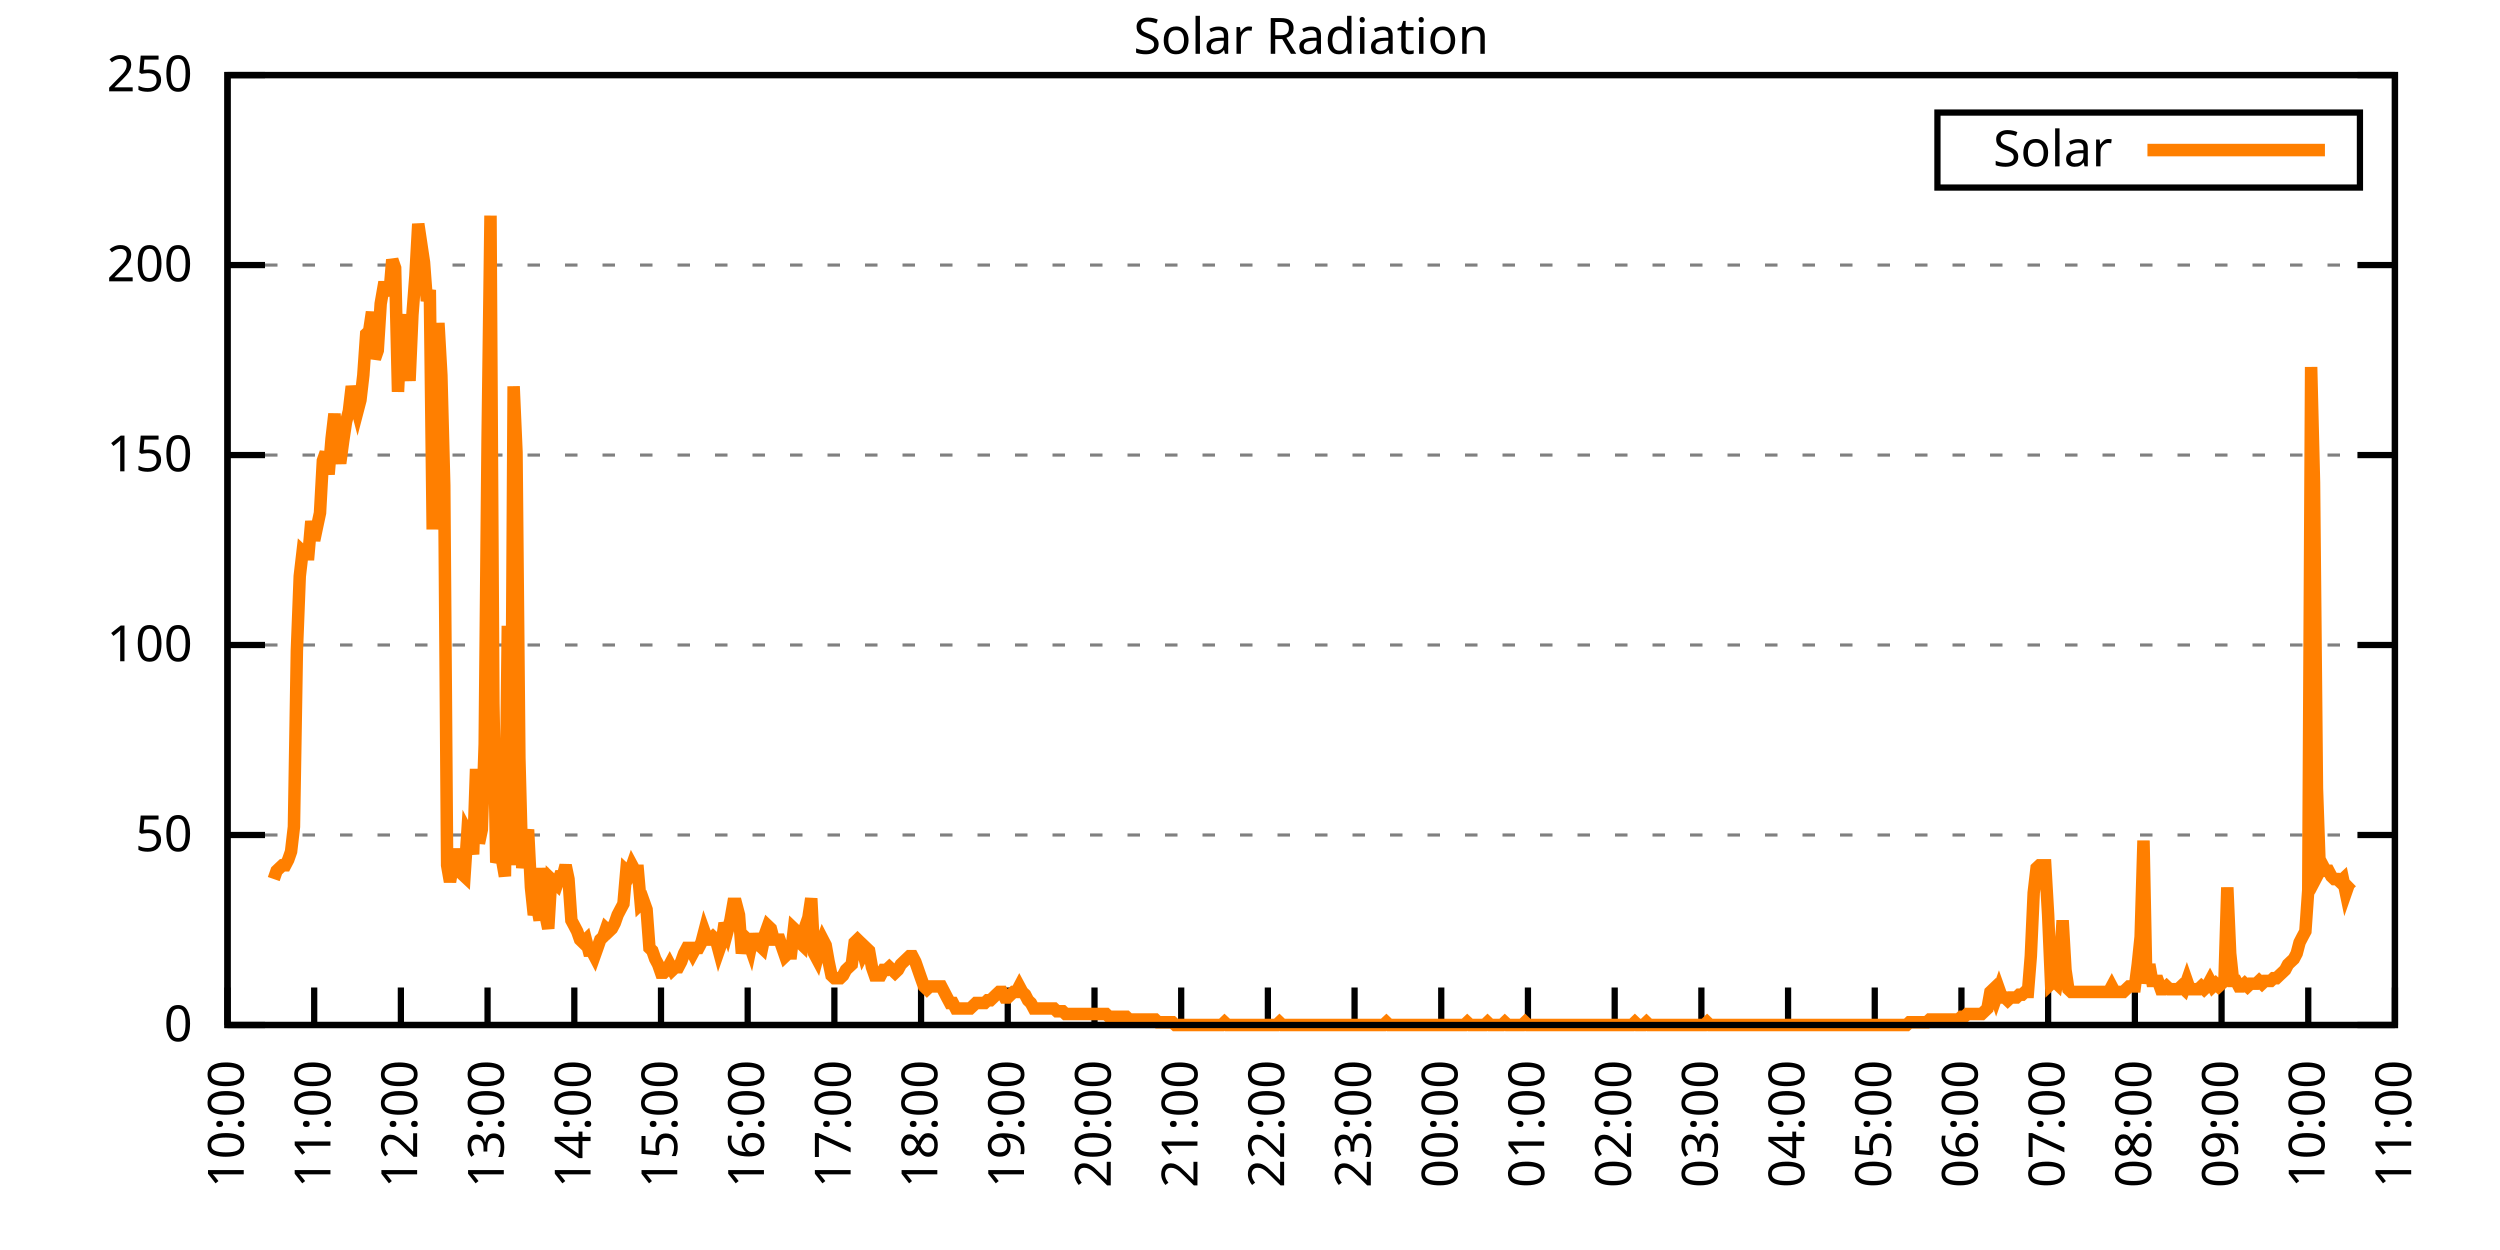
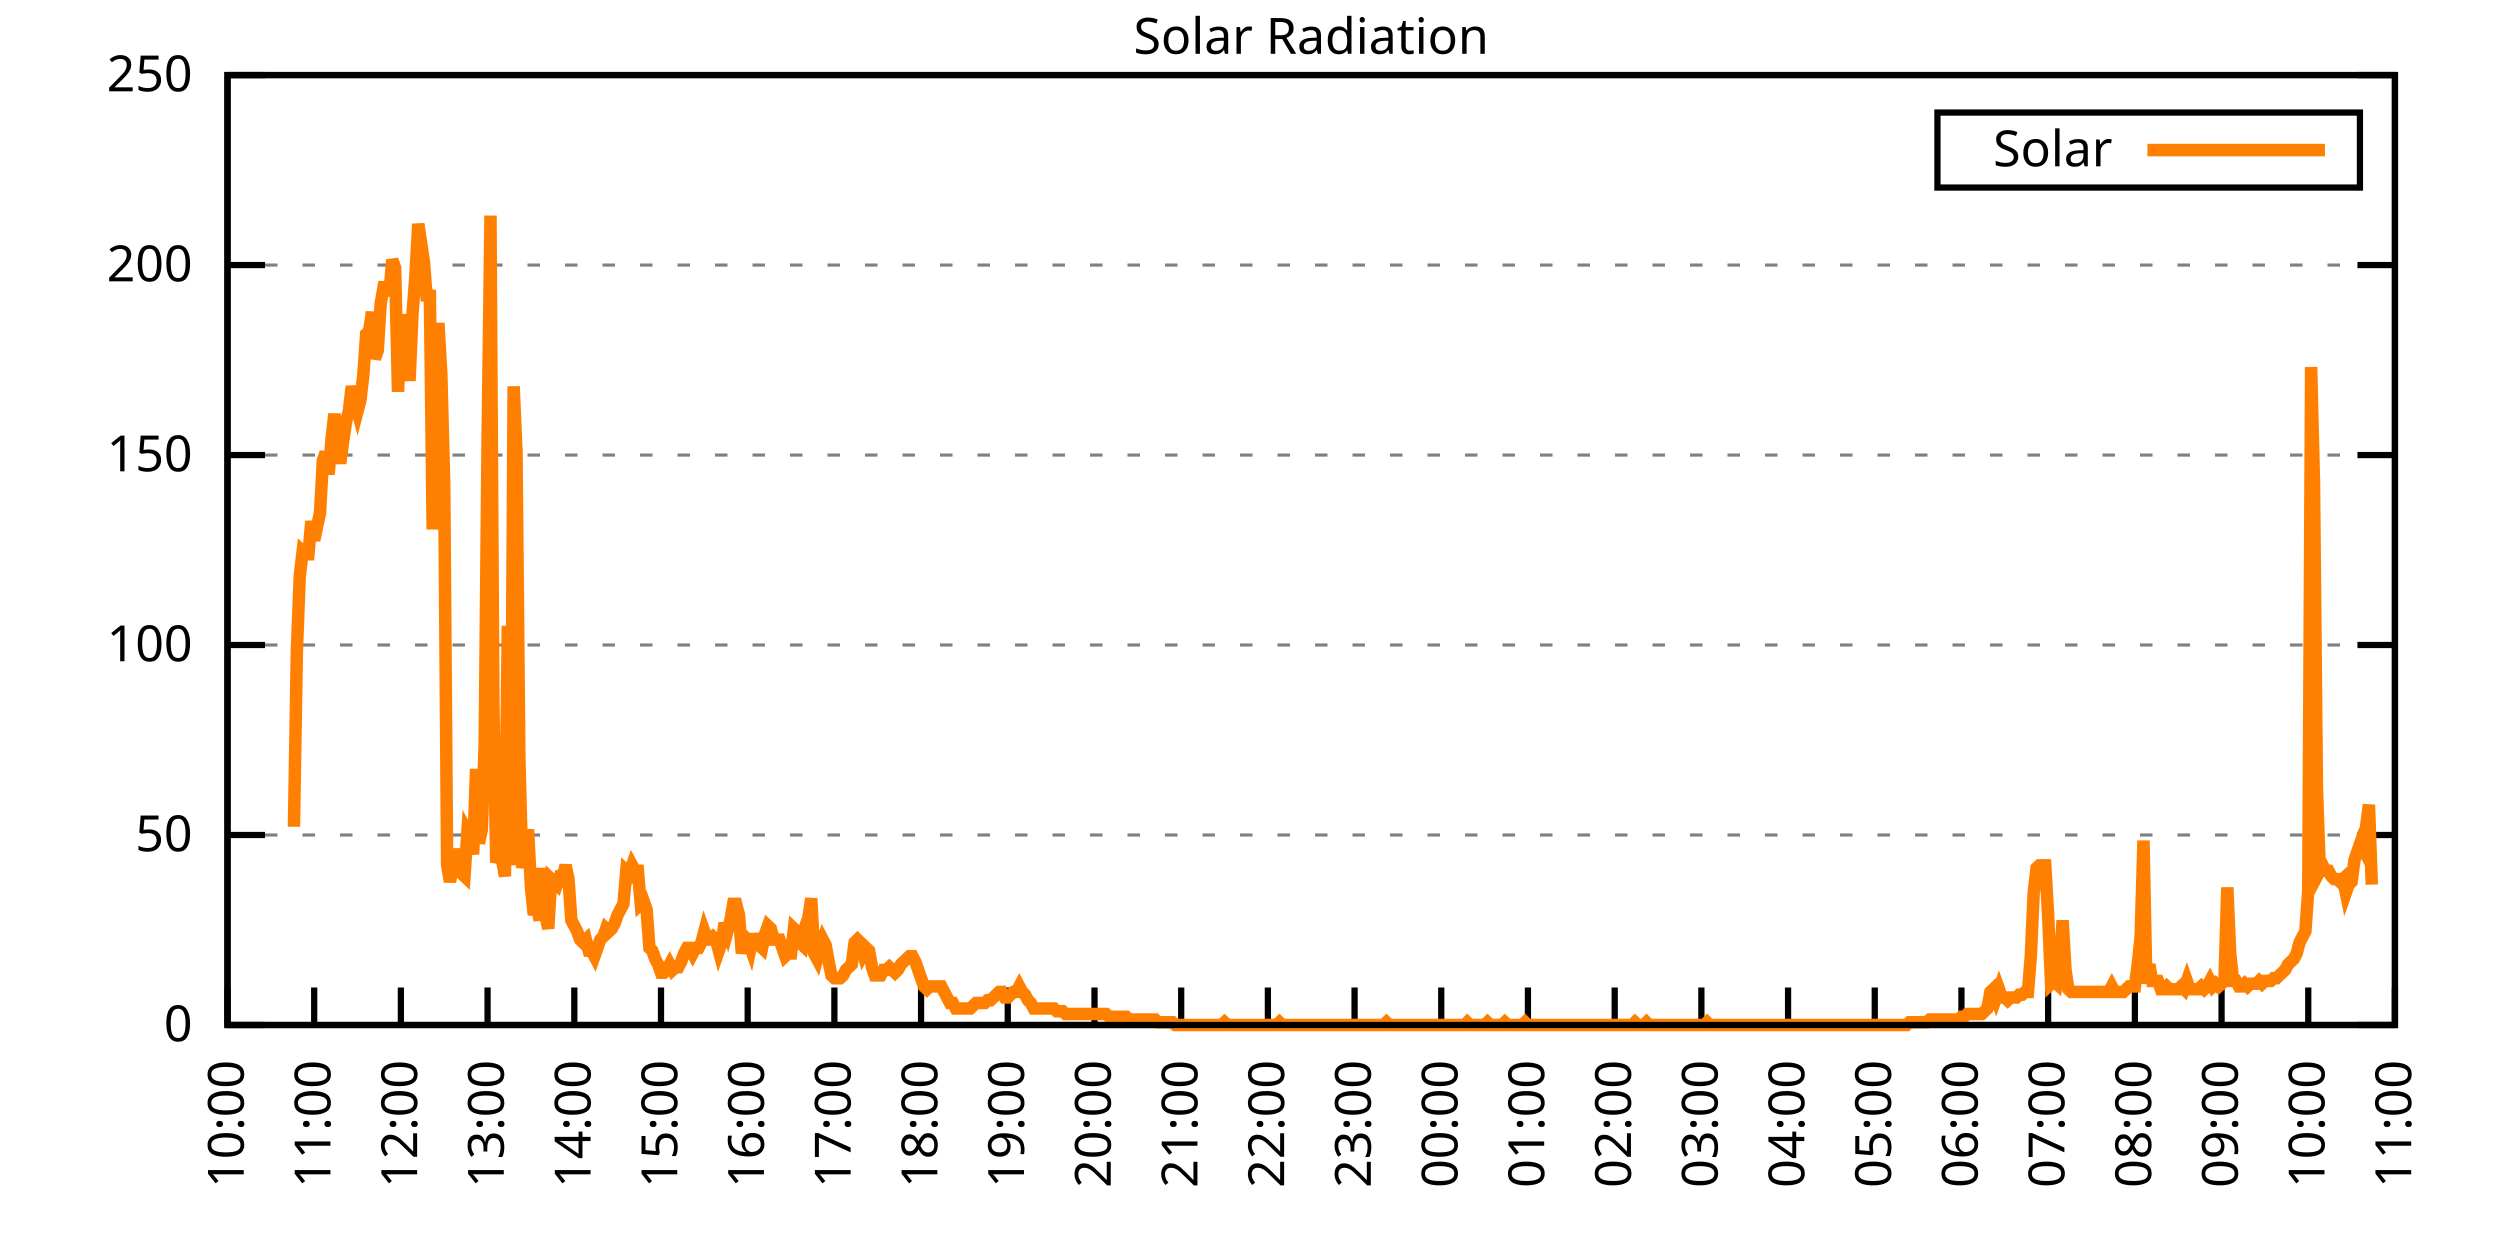
<svg xmlns="http://www.w3.org/2000/svg" xmlns:xlink="http://www.w3.org/1999/xlink" width="400" height="200" viewBox="0 0 400 200">
  <g id="gnuplot_canvas">
    <rect x="0" y="0" width="400" height="200" fill="none" />
    <defs>
      <circle id="gpDot" r="0.5" stroke-width="0.5" stroke="currentColor" />
      <path id="gpPt0" stroke-width="0.333" stroke="currentColor" d="M-1,0 h2 M0,-1 v2" />
      <path id="gpPt1" stroke-width="0.333" stroke="currentColor" d="M-1,-1 L1,1 M1,-1 L-1,1" />
      <path id="gpPt2" stroke-width="0.333" stroke="currentColor" d="M-1,0 L1,0 M0,-1 L0,1 M-1,-1 L1,1 M-1,1 L1,-1" />
      <rect id="gpPt3" stroke-width="0.333" stroke="currentColor" x="-1" y="-1" width="2" height="2" />
      <rect id="gpPt4" stroke-width="0.333" stroke="currentColor" fill="currentColor" x="-1" y="-1" width="2" height="2" />
      <circle id="gpPt5" stroke-width="0.333" stroke="currentColor" cx="0" cy="0" r="1" />
      <use xlink:href="#gpPt5" id="gpPt6" fill="currentColor" stroke="none" />
      <path id="gpPt7" stroke-width="0.333" stroke="currentColor" d="M0,-1.33 L-1.33,0.67 L1.33,0.67 z" />
      <use xlink:href="#gpPt7" id="gpPt8" fill="currentColor" stroke="none" />
      <use xlink:href="#gpPt7" id="gpPt9" stroke="currentColor" transform="rotate(180)" />
      <use xlink:href="#gpPt9" id="gpPt10" fill="currentColor" stroke="none" />
      <use xlink:href="#gpPt3" id="gpPt11" stroke="currentColor" transform="rotate(45)" />
      <use xlink:href="#gpPt11" id="gpPt12" fill="currentColor" stroke="none" />
      <path id="gpPt13" stroke-width="0.333" stroke="currentColor" d="M0,1.330 L1.265,0.411 L0.782,-1.067 L-0.782,-1.076 L-1.265,0.411 z" />
      <use xlink:href="#gpPt13" id="gpPt14" fill="currentColor" stroke="none" />
      <filter id="textbox" filterUnits="objectBoundingBox" x="0" y="0" height="1" width="1">
        <feFlood flood-color="white" flood-opacity="1" result="bgnd" />
        <feComposite in="SourceGraphic" in2="bgnd" operator="atop" />
      </filter>
      <filter id="greybox" filterUnits="objectBoundingBox" x="0" y="0" height="1" width="1">
        <feFlood flood-color="lightgrey" flood-opacity="1" result="grey" />
        <feComposite in="SourceGraphic" in2="grey" operator="atop" />
      </filter>
    </defs>
    <g fill="none" color="white" stroke="currentColor" stroke-width="1.00" stroke-linecap="butt" stroke-linejoin="miter">
</g>
    <g fill="none" color="black" stroke="currentColor" stroke-width="1.00" stroke-linecap="butt" stroke-linejoin="miter">
      <g stroke="none" shape-rendering="crispEdges">
        <polygon fill="rgb(255, 255, 255)" points="36.40,164.00 383.18,164.00 383.18,12.02 36.40,12.02 " />
      </g>
    </g>
    <g fill="none" color="black" stroke="currentColor" stroke-width="1.00" stroke-linecap="butt" stroke-linejoin="miter">
</g>
    <g fill="none" color="black" stroke="black" stroke-width="0.50" stroke-linecap="butt" stroke-linejoin="miter">
</g>
    <g fill="none" color="gray" stroke="currentColor" stroke-width="0.50" stroke-linecap="butt" stroke-linejoin="miter">
      <path stroke="gray" stroke-dasharray="2,4" class="gridline" d="M36.40,164.00 L383.19,164.00  " />
    </g>
    <g fill="none" color="gray" stroke="gray" stroke-width="1.00" stroke-linecap="butt" stroke-linejoin="miter">
</g>
    <g fill="none" color="black" stroke="currentColor" stroke-width="1.00" stroke-linecap="butt" stroke-linejoin="miter">
      <path stroke="black" d="M36.40,164.00 L42.40,164.00 M383.19,164.00 L377.19,164.00  " />
      <g transform="translate(30.80,166.60)" stroke="none" fill="black" font-family="Sans" font-size="8.00" text-anchor="end">
        <text>
          <tspan font-family="Sans"> 0</tspan>
        </text>
      </g>
    </g>
    <g fill="none" color="black" stroke="currentColor" stroke-width="1.00" stroke-linecap="butt" stroke-linejoin="miter">
</g>
    <g fill="none" color="black" stroke="black" stroke-width="0.50" stroke-linecap="butt" stroke-linejoin="miter">
</g>
    <g fill="none" color="gray" stroke="currentColor" stroke-width="0.50" stroke-linecap="butt" stroke-linejoin="miter">
      <path stroke="gray" stroke-dasharray="2,4" class="gridline" d="M36.40,133.60 L383.19,133.60  " />
    </g>
    <g fill="none" color="gray" stroke="gray" stroke-width="1.00" stroke-linecap="butt" stroke-linejoin="miter">
</g>
    <g fill="none" color="black" stroke="currentColor" stroke-width="1.00" stroke-linecap="butt" stroke-linejoin="miter">
      <path stroke="black" d="M36.40,133.60 L42.40,133.60 M383.19,133.60 L377.19,133.60  " />
      <g transform="translate(30.80,136.20)" stroke="none" fill="black" font-family="Sans" font-size="8.00" text-anchor="end">
        <text>
          <tspan font-family="Sans"> 50</tspan>
        </text>
      </g>
    </g>
    <g fill="none" color="black" stroke="currentColor" stroke-width="1.00" stroke-linecap="butt" stroke-linejoin="miter">
</g>
    <g fill="none" color="black" stroke="black" stroke-width="0.50" stroke-linecap="butt" stroke-linejoin="miter">
</g>
    <g fill="none" color="gray" stroke="currentColor" stroke-width="0.50" stroke-linecap="butt" stroke-linejoin="miter">
      <path stroke="gray" stroke-dasharray="2,4" class="gridline" d="M36.40,103.20 L383.19,103.20  " />
    </g>
    <g fill="none" color="gray" stroke="gray" stroke-width="1.00" stroke-linecap="butt" stroke-linejoin="miter">
</g>
    <g fill="none" color="black" stroke="currentColor" stroke-width="1.00" stroke-linecap="butt" stroke-linejoin="miter">
      <path stroke="black" d="M36.40,103.20 L42.40,103.20 M383.19,103.20 L377.19,103.20  " />
      <g transform="translate(30.80,105.80)" stroke="none" fill="black" font-family="Sans" font-size="8.00" text-anchor="end">
        <text>
          <tspan font-family="Sans"> 100</tspan>
        </text>
      </g>
    </g>
    <g fill="none" color="black" stroke="currentColor" stroke-width="1.00" stroke-linecap="butt" stroke-linejoin="miter">
</g>
    <g fill="none" color="black" stroke="black" stroke-width="0.50" stroke-linecap="butt" stroke-linejoin="miter">
</g>
    <g fill="none" color="gray" stroke="currentColor" stroke-width="0.50" stroke-linecap="butt" stroke-linejoin="miter">
      <path stroke="gray" stroke-dasharray="2,4" class="gridline" d="M36.40,72.81 L383.19,72.81  " />
    </g>
    <g fill="none" color="gray" stroke="gray" stroke-width="1.00" stroke-linecap="butt" stroke-linejoin="miter">
</g>
    <g fill="none" color="black" stroke="currentColor" stroke-width="1.00" stroke-linecap="butt" stroke-linejoin="miter">
      <path stroke="black" d="M36.40,72.81 L42.40,72.81 M383.19,72.81 L377.19,72.81  " />
      <g transform="translate(30.80,75.41)" stroke="none" fill="black" font-family="Sans" font-size="8.00" text-anchor="end">
        <text>
          <tspan font-family="Sans"> 150</tspan>
        </text>
      </g>
    </g>
    <g fill="none" color="black" stroke="currentColor" stroke-width="1.00" stroke-linecap="butt" stroke-linejoin="miter">
</g>
    <g fill="none" color="black" stroke="black" stroke-width="0.50" stroke-linecap="butt" stroke-linejoin="miter">
</g>
    <g fill="none" color="gray" stroke="currentColor" stroke-width="0.50" stroke-linecap="butt" stroke-linejoin="miter">
      <path stroke="gray" stroke-dasharray="2,4" class="gridline" d="M36.40,42.41 L383.19,42.41  " />
    </g>
    <g fill="none" color="gray" stroke="gray" stroke-width="1.00" stroke-linecap="butt" stroke-linejoin="miter">
</g>
    <g fill="none" color="black" stroke="currentColor" stroke-width="1.00" stroke-linecap="butt" stroke-linejoin="miter">
      <path stroke="black" d="M36.40,42.41 L42.40,42.41 M383.19,42.41 L377.19,42.41  " />
      <g transform="translate(30.80,45.01)" stroke="none" fill="black" font-family="Sans" font-size="8.00" text-anchor="end">
        <text>
          <tspan font-family="Sans"> 200</tspan>
        </text>
      </g>
    </g>
    <g fill="none" color="black" stroke="currentColor" stroke-width="1.00" stroke-linecap="butt" stroke-linejoin="miter">
</g>
    <g fill="none" color="black" stroke="black" stroke-width="0.50" stroke-linecap="butt" stroke-linejoin="miter">
</g>
    <g fill="none" color="gray" stroke="currentColor" stroke-width="0.50" stroke-linecap="butt" stroke-linejoin="miter">
      <path stroke="gray" stroke-dasharray="2,4" class="gridline" d="M36.40,12.01 L383.19,12.01  " />
    </g>
    <g fill="none" color="gray" stroke="gray" stroke-width="1.00" stroke-linecap="butt" stroke-linejoin="miter">
</g>
    <g fill="none" color="black" stroke="currentColor" stroke-width="1.00" stroke-linecap="butt" stroke-linejoin="miter">
      <path stroke="black" d="M36.40,12.01 L42.40,12.01 M383.19,12.01 L377.19,12.01  " />
      <g transform="translate(30.80,14.61)" stroke="none" fill="black" font-family="Sans" font-size="8.00" text-anchor="end">
        <text>
          <tspan font-family="Sans"> 250</tspan>
        </text>
      </g>
    </g>
    <g fill="none" color="black" stroke="currentColor" stroke-width="1.00" stroke-linecap="butt" stroke-linejoin="miter">
      <path stroke="black" d="M36.40,164.00 L36.40,158.00  " />
      <g transform="translate(39.00,169.60) rotate(270.00)" stroke="none" fill="black" font-family="Sans" font-size="8.00" text-anchor="end">
        <text>
          <tspan font-family="Sans">10:00</tspan>
        </text>
      </g>
    </g>
    <g fill="none" color="black" stroke="currentColor" stroke-width="1.00" stroke-linecap="butt" stroke-linejoin="miter">
      <path stroke="black" d="M50.27,164.00 L50.27,158.00  " />
      <g transform="translate(52.87,169.60) rotate(270.00)" stroke="none" fill="black" font-family="Sans" font-size="8.00" text-anchor="end">
        <text>
          <tspan font-family="Sans">11:00</tspan>
        </text>
      </g>
    </g>
    <g fill="none" color="black" stroke="currentColor" stroke-width="1.00" stroke-linecap="butt" stroke-linejoin="miter">
      <path stroke="black" d="M64.14,164.00 L64.14,158.00  " />
      <g transform="translate(66.74,169.60) rotate(270.00)" stroke="none" fill="black" font-family="Sans" font-size="8.00" text-anchor="end">
        <text>
          <tspan font-family="Sans">12:00</tspan>
        </text>
      </g>
    </g>
    <g fill="none" color="black" stroke="currentColor" stroke-width="1.00" stroke-linecap="butt" stroke-linejoin="miter">
      <path stroke="black" d="M78.01,164.00 L78.01,158.00  " />
      <g transform="translate(80.61,169.60) rotate(270.00)" stroke="none" fill="black" font-family="Sans" font-size="8.00" text-anchor="end">
        <text>
          <tspan font-family="Sans">13:00</tspan>
        </text>
      </g>
    </g>
    <g fill="none" color="black" stroke="currentColor" stroke-width="1.00" stroke-linecap="butt" stroke-linejoin="miter">
      <path stroke="black" d="M91.89,164.00 L91.89,158.00  " />
      <g transform="translate(94.49,169.60) rotate(270.00)" stroke="none" fill="black" font-family="Sans" font-size="8.00" text-anchor="end">
        <text>
          <tspan font-family="Sans">14:00</tspan>
        </text>
      </g>
    </g>
    <g fill="none" color="black" stroke="currentColor" stroke-width="1.00" stroke-linecap="butt" stroke-linejoin="miter">
      <path stroke="black" d="M105.76,164.00 L105.76,158.00  " />
      <g transform="translate(108.36,169.60) rotate(270.00)" stroke="none" fill="black" font-family="Sans" font-size="8.00" text-anchor="end">
        <text>
          <tspan font-family="Sans">15:00</tspan>
        </text>
      </g>
    </g>
    <g fill="none" color="black" stroke="currentColor" stroke-width="1.00" stroke-linecap="butt" stroke-linejoin="miter">
      <path stroke="black" d="M119.63,164.00 L119.63,158.00  " />
      <g transform="translate(122.23,169.60) rotate(270.00)" stroke="none" fill="black" font-family="Sans" font-size="8.00" text-anchor="end">
        <text>
          <tspan font-family="Sans">16:00</tspan>
        </text>
      </g>
    </g>
    <g fill="none" color="black" stroke="currentColor" stroke-width="1.00" stroke-linecap="butt" stroke-linejoin="miter">
      <path stroke="black" d="M133.50,164.00 L133.50,158.00  " />
      <g transform="translate(136.10,169.60) rotate(270.00)" stroke="none" fill="black" font-family="Sans" font-size="8.00" text-anchor="end">
        <text>
          <tspan font-family="Sans">17:00</tspan>
        </text>
      </g>
    </g>
    <g fill="none" color="black" stroke="currentColor" stroke-width="1.00" stroke-linecap="butt" stroke-linejoin="miter">
      <path stroke="black" d="M147.37,164.00 L147.37,158.00  " />
      <g transform="translate(149.97,169.60) rotate(270.00)" stroke="none" fill="black" font-family="Sans" font-size="8.00" text-anchor="end">
        <text>
          <tspan font-family="Sans">18:00</tspan>
        </text>
      </g>
    </g>
    <g fill="none" color="black" stroke="currentColor" stroke-width="1.00" stroke-linecap="butt" stroke-linejoin="miter">
      <path stroke="black" d="M161.24,164.00 L161.24,158.00  " />
      <g transform="translate(163.84,169.60) rotate(270.00)" stroke="none" fill="black" font-family="Sans" font-size="8.00" text-anchor="end">
        <text>
          <tspan font-family="Sans">19:00</tspan>
        </text>
      </g>
    </g>
    <g fill="none" color="black" stroke="currentColor" stroke-width="1.00" stroke-linecap="butt" stroke-linejoin="miter">
      <path stroke="black" d="M175.12,164.00 L175.12,158.00  " />
      <g transform="translate(177.72,169.60) rotate(270.00)" stroke="none" fill="black" font-family="Sans" font-size="8.00" text-anchor="end">
        <text>
          <tspan font-family="Sans">20:00</tspan>
        </text>
      </g>
    </g>
    <g fill="none" color="black" stroke="currentColor" stroke-width="1.00" stroke-linecap="butt" stroke-linejoin="miter">
      <path stroke="black" d="M188.99,164.00 L188.99,158.00  " />
      <g transform="translate(191.59,169.60) rotate(270.00)" stroke="none" fill="black" font-family="Sans" font-size="8.00" text-anchor="end">
        <text>
          <tspan font-family="Sans">21:00</tspan>
        </text>
      </g>
    </g>
    <g fill="none" color="black" stroke="currentColor" stroke-width="1.00" stroke-linecap="butt" stroke-linejoin="miter">
      <path stroke="black" d="M202.86,164.00 L202.86,158.00  " />
      <g transform="translate(205.46,169.60) rotate(270.00)" stroke="none" fill="black" font-family="Sans" font-size="8.00" text-anchor="end">
        <text>
          <tspan font-family="Sans">22:00</tspan>
        </text>
      </g>
    </g>
    <g fill="none" color="black" stroke="currentColor" stroke-width="1.00" stroke-linecap="butt" stroke-linejoin="miter">
      <path stroke="black" d="M216.73,164.00 L216.73,158.00  " />
      <g transform="translate(219.33,169.60) rotate(270.00)" stroke="none" fill="black" font-family="Sans" font-size="8.00" text-anchor="end">
        <text>
          <tspan font-family="Sans">23:00</tspan>
        </text>
      </g>
    </g>
    <g fill="none" color="black" stroke="currentColor" stroke-width="1.00" stroke-linecap="butt" stroke-linejoin="miter">
      <path stroke="black" d="M230.60,164.00 L230.60,158.00  " />
      <g transform="translate(233.20,169.60) rotate(270.00)" stroke="none" fill="black" font-family="Sans" font-size="8.00" text-anchor="end">
        <text>
          <tspan font-family="Sans">00:00</tspan>
        </text>
      </g>
    </g>
    <g fill="none" color="black" stroke="currentColor" stroke-width="1.00" stroke-linecap="butt" stroke-linejoin="miter">
      <path stroke="black" d="M244.47,164.00 L244.47,158.00  " />
      <g transform="translate(247.07,169.60) rotate(270.00)" stroke="none" fill="black" font-family="Sans" font-size="8.00" text-anchor="end">
        <text>
          <tspan font-family="Sans">01:00</tspan>
        </text>
      </g>
    </g>
    <g fill="none" color="black" stroke="currentColor" stroke-width="1.00" stroke-linecap="butt" stroke-linejoin="miter">
      <path stroke="black" d="M258.35,164.00 L258.35,158.00  " />
      <g transform="translate(260.95,169.60) rotate(270.00)" stroke="none" fill="black" font-family="Sans" font-size="8.00" text-anchor="end">
        <text>
          <tspan font-family="Sans">02:00</tspan>
        </text>
      </g>
    </g>
    <g fill="none" color="black" stroke="currentColor" stroke-width="1.00" stroke-linecap="butt" stroke-linejoin="miter">
      <path stroke="black" d="M272.22,164.00 L272.22,158.00  " />
      <g transform="translate(274.82,169.60) rotate(270.00)" stroke="none" fill="black" font-family="Sans" font-size="8.00" text-anchor="end">
        <text>
          <tspan font-family="Sans">03:00</tspan>
        </text>
      </g>
    </g>
    <g fill="none" color="black" stroke="currentColor" stroke-width="1.00" stroke-linecap="butt" stroke-linejoin="miter">
      <path stroke="black" d="M286.09,164.00 L286.09,158.00  " />
      <g transform="translate(288.69,169.60) rotate(270.00)" stroke="none" fill="black" font-family="Sans" font-size="8.00" text-anchor="end">
        <text>
          <tspan font-family="Sans">04:00</tspan>
        </text>
      </g>
    </g>
    <g fill="none" color="black" stroke="currentColor" stroke-width="1.00" stroke-linecap="butt" stroke-linejoin="miter">
      <path stroke="black" d="M299.96,164.00 L299.96,158.00  " />
      <g transform="translate(302.56,169.60) rotate(270.00)" stroke="none" fill="black" font-family="Sans" font-size="8.00" text-anchor="end">
        <text>
          <tspan font-family="Sans">05:00</tspan>
        </text>
      </g>
    </g>
    <g fill="none" color="black" stroke="currentColor" stroke-width="1.00" stroke-linecap="butt" stroke-linejoin="miter">
      <path stroke="black" d="M313.83,164.00 L313.83,158.00  " />
      <g transform="translate(316.43,169.60) rotate(270.00)" stroke="none" fill="black" font-family="Sans" font-size="8.00" text-anchor="end">
        <text>
          <tspan font-family="Sans">06:00</tspan>
        </text>
      </g>
    </g>
    <g fill="none" color="black" stroke="currentColor" stroke-width="1.00" stroke-linecap="butt" stroke-linejoin="miter">
      <path stroke="black" d="M327.70,164.00 L327.70,158.00  " />
      <g transform="translate(330.30,169.60) rotate(270.00)" stroke="none" fill="black" font-family="Sans" font-size="8.00" text-anchor="end">
        <text>
          <tspan font-family="Sans">07:00</tspan>
        </text>
      </g>
    </g>
    <g fill="none" color="black" stroke="currentColor" stroke-width="1.00" stroke-linecap="butt" stroke-linejoin="miter">
      <path stroke="black" d="M341.58,164.00 L341.58,158.00  " />
      <g transform="translate(344.18,169.60) rotate(270.00)" stroke="none" fill="black" font-family="Sans" font-size="8.00" text-anchor="end">
        <text>
          <tspan font-family="Sans">08:00</tspan>
        </text>
      </g>
    </g>
    <g fill="none" color="black" stroke="currentColor" stroke-width="1.00" stroke-linecap="butt" stroke-linejoin="miter">
      <path stroke="black" d="M355.45,164.00 L355.45,158.00  " />
      <g transform="translate(358.05,169.60) rotate(270.00)" stroke="none" fill="black" font-family="Sans" font-size="8.00" text-anchor="end">
        <text>
          <tspan font-family="Sans">09:00</tspan>
        </text>
      </g>
    </g>
    <g fill="none" color="black" stroke="currentColor" stroke-width="1.00" stroke-linecap="butt" stroke-linejoin="miter">
      <path stroke="black" d="M369.32,164.00 L369.32,158.00  " />
      <g transform="translate(371.92,169.60) rotate(270.00)" stroke="none" fill="black" font-family="Sans" font-size="8.00" text-anchor="end">
        <text>
          <tspan font-family="Sans">10:00</tspan>
        </text>
      </g>
    </g>
    <g fill="none" color="black" stroke="currentColor" stroke-width="1.00" stroke-linecap="butt" stroke-linejoin="miter">
      <path stroke="black" d="M383.19,164.00 L383.19,158.00  " />
      <g transform="translate(385.79,169.60) rotate(270.00)" stroke="none" fill="black" font-family="Sans" font-size="8.00" text-anchor="end">
        <text>
          <tspan font-family="Sans">11:00</tspan>
        </text>
      </g>
    </g>
    <g fill="none" color="black" stroke="currentColor" stroke-width="1.00" stroke-linecap="butt" stroke-linejoin="miter">
</g>
    <g fill="none" color="black" stroke="currentColor" stroke-width="1.00" stroke-linecap="butt" stroke-linejoin="miter">
      <path stroke="black" d="M36.40,12.01 L36.40,164.00 L383.19,164.00 L383.19,12.01 L36.40,12.01 Z  " />
    </g>
    <g fill="none" color="black" stroke="currentColor" stroke-width="1.00" stroke-linecap="butt" stroke-linejoin="miter">
</g>
    <g fill="none" color="black" stroke="currentColor" stroke-width="1.00" stroke-linecap="butt" stroke-linejoin="miter">
      <path stroke="black" d="M309.99,30.01 L309.99,18.01 L377.59,18.01 L377.59,30.01 L309.99,30.01 Z  " />
    </g>
    <g id="Solar_Radiation_plot_1">
      <g fill="none" color="white" stroke="black" stroke-width="2.00" stroke-linecap="butt" stroke-linejoin="miter">
</g>
      <g fill="none" color="black" stroke="currentColor" stroke-width="2.00" stroke-linecap="butt" stroke-linejoin="miter">
        <g transform="translate(337.99,26.61)" stroke="none" fill="black" font-family="Sans" font-size="8.00" text-anchor="end">
          <text>
            <tspan font-family="Sans">Solar</tspan>
          </text>
        </g>
      </g>
      <g fill="none" color="black" stroke="currentColor" stroke-width="2.00" stroke-linecap="butt" stroke-linejoin="miter">
-         <path stroke="rgb(255, 127,   0)" d="M343.59,24.01 L371.99,24.01 M43.80,140.65 L44.26,139.33 L44.72,138.89 L45.19,138.45 L45.65,138.45 L46.11,137.57   L46.57,136.25 L47.03,132.28 L47.50,104.09 L47.96,92.20 L48.42,88.24 L48.88,88.68 L49.35,88.68 L49.81,83.39   L50.27,86.47 L50.73,84.27 L51.20,82.07 L51.66,73.70 L52.12,72.38 L52.58,75.90 L53.05,70.18 L53.51,66.21   L53.97,71.50 L54.43,74.14 L54.90,70.62 L55.36,67.53 L55.82,65.77 L56.28,61.81 L56.75,64.01 L57.21,65.77   L57.67,64.01 L58.13,60.04 L58.59,53.44 L59.06,53.00 L59.52,49.91 L59.98,57.40 L60.44,56.08 L60.91,48.59   L61.37,45.95 L61.83,45.95 L62.29,47.27 L62.76,41.54 L63.22,42.87 L63.68,62.69 L64.14,53.00 L64.61,50.35   L65.07,55.64 L65.53,60.93 L65.99,50.35 L66.46,44.19 L66.92,35.82 L67.38,38.90 L67.84,41.98 L68.30,48.15   L68.77,46.39 L69.23,84.71 L69.69,64.45 L70.15,51.68 L70.62,60.04 L71.08,77.66 L71.54,138.45 L72.00,141.09   L72.47,138.45 L72.93,140.21 L73.39,135.81 L73.85,139.77 L74.32,140.21 L74.78,133.17 L75.24,134.05 L75.70,136.69   L76.17,123.03 L76.63,134.93 L77.09,132.73 L77.55,119.07 L78.01,70.62 L78.48,34.50 L78.94,112.46 L79.40,138.01   L79.86,136.69 L80.33,137.57 L80.79,140.21 L81.25,100.13 L81.71,138.45 L82.18,61.81 L82.64,72.38 L83.10,121.27   L83.56,138.89 L84.03,135.37 L84.49,132.73 L84.95,141.98 L85.41,146.38 L85.88,144.62 L86.34,147.26 L86.80,138.89   L87.26,146.38 L87.72,148.58 L88.19,140.65 L88.65,141.09 L89.11,141.54 L89.57,140.21 L90.04,140.21 L90.50,138.45   L90.96,140.65 L91.42,147.26 L91.89,148.14 L92.35,149.02 L92.81,150.34 L93.27,150.79 L93.74,150.34 L94.20,152.11   L94.66,152.11 L95.12,152.99 L95.59,151.67 L96.05,150.34 L96.51,149.90 L96.97,148.58 L97.44,149.02 L97.90,148.58   L98.36,147.70 L98.82,146.38 L99.28,145.50 L99.75,144.62 L100.21,139.33 L100.67,139.77 L101.13,138.45 L101.60,139.33   L102.06,139.33 L102.52,144.62 L102.98,144.18 L103.45,145.50 L103.91,151.67 L104.37,152.11 L104.83,153.43 L105.30,154.31   L105.76,155.63 L106.22,155.63 L106.68,155.19 L107.15,154.31 L107.61,155.19 L108.07,154.75 L108.53,154.75 L108.99,153.87   L109.46,152.55 L109.92,151.67 L110.38,151.67 L110.84,152.55 L111.31,151.67 L111.77,151.67 L112.23,150.79 L112.69,149.02   L113.16,150.34 L113.62,150.34 L114.08,149.90 L114.54,150.34 L115.01,152.11 L115.47,150.79 L115.93,147.70 L116.39,149.02   L116.86,147.26 L117.32,144.62 L117.78,144.62 L118.24,146.38 L118.70,152.55 L119.17,149.90 L119.63,150.34 L120.09,151.67   L120.55,149.46 L121.02,151.23 L121.48,151.23 L121.94,151.67 L122.40,149.46 L122.87,148.14 L123.33,148.58 L123.79,150.34   L124.25,150.34 L124.72,150.34 L125.18,151.67 L125.64,152.99 L126.10,152.55 L126.57,152.55 L127.03,148.58 L127.49,149.02   L127.95,150.79 L128.41,151.23 L128.88,148.14 L129.34,146.82 L129.80,143.74 L130.26,152.55 L130.73,153.43 L131.19,151.67   L131.65,150.34 L132.11,151.23 L132.58,153.87 L133.04,156.07 L133.50,156.51 L133.96,156.51 L134.43,156.51 L134.89,156.07   L135.35,155.19 L135.81,154.75 L136.28,154.31 L136.74,150.79 L137.20,150.34 L137.66,150.79 L138.13,152.55 L138.59,151.67   L139.05,152.11 L139.51,154.75 L139.97,156.07 L140.44,156.07 L140.90,156.07 L141.36,155.19 L141.82,155.19 L142.29,154.75   L142.75,155.19 L143.21,155.63 L143.67,155.19 L144.14,154.31 L144.60,153.87 L145.06,153.43 L145.52,152.99 L145.99,152.99   L146.45,153.87 L146.91,155.19 L147.37,156.51 L147.84,157.83 L148.30,158.27 L148.76,157.83 L149.22,157.83 L149.68,157.83   L150.15,157.83 L150.61,157.83 L151.07,158.71 L151.53,159.60 L152.00,160.48 L152.46,160.48 L152.92,161.36 L153.38,161.36   L153.85,161.36 L154.31,161.36 L154.77,161.36 L155.23,161.36 L155.70,160.92 L156.16,160.48 L156.62,160.48 L157.08,160.48   L157.55,160.48 L158.01,160.04 L158.47,160.04 L158.93,159.60 L159.39,159.15 L159.86,158.71 L160.32,158.71 L160.78,159.60   L161.24,159.60 L161.71,159.15 L162.17,158.71 L162.63,158.71 L163.09,157.83 L163.56,158.71 L164.02,159.15 L164.48,160.04   L164.94,160.48 L165.41,161.36 L165.87,161.36 L166.33,161.36 L166.79,161.36 L167.26,161.36 L167.72,161.36 L168.18,161.36   L168.64,161.36 L169.10,161.80 L169.57,161.80 L170.03,161.80 L170.49,162.24 L170.95,162.24 L171.42,162.24 L171.88,162.24   L172.34,162.24 L172.80,162.24 L173.27,162.24 L173.73,162.24 L174.19,162.24 L174.65,162.24 L175.12,162.24 L175.58,162.24   L176.04,162.24 L176.50,162.24 L176.97,162.24 L177.43,162.68 L177.89,162.68 L178.35,162.68 L178.82,162.68 L179.28,162.68   L179.74,162.68 L180.20,162.68 L180.66,163.12 L181.13,163.12 L181.59,163.12 L182.05,163.12 L182.51,163.12 L182.98,163.12   L183.44,163.12 L183.90,163.12 L184.36,163.12 L184.83,163.12 L185.29,163.56 L185.75,163.56 L186.21,163.56 L186.68,163.56   L187.14,163.56 L187.60,163.56 L188.06,164.00 L188.53,164.00 L188.99,164.00 L189.45,164.00 L189.91,164.00 L190.37,164.00   L190.84,164.00 L191.30,164.00 L191.76,164.00 L192.22,164.00 L192.69,164.00 L193.15,164.00 L193.61,164.00 L194.07,164.00   L194.54,164.00 L195.00,164.00 L195.46,164.00 L195.92,163.56 L196.39,164.00 L196.85,164.00 L197.31,164.00 L197.77,164.00   L198.24,164.00 L198.70,164.00 L199.16,164.00 L199.62,164.00 L200.08,164.00 L200.55,164.00 L201.01,164.00 L201.47,164.00   L201.93,164.00 L202.40,164.00 L202.86,164.00 L203.32,164.00 L203.78,164.00 L204.25,164.00 L204.71,163.56 L205.17,164.00   L205.63,164.00 L206.10,164.00 L206.56,164.00 L207.02,164.00 L207.48,164.00 L207.95,164.00 L208.41,164.00 L208.87,164.00   L209.33,164.00 L209.80,164.00 L210.26,164.00 L210.72,164.00 L211.18,164.00 L211.64,164.00 L212.11,164.00 L212.57,164.00   L213.03,164.00 L213.49,164.00 L213.96,164.00 L214.42,164.00 L214.88,164.00 L215.34,164.00 L215.81,164.00 L216.27,164.00   L216.73,164.00 L217.19,164.00 L217.66,164.00 L218.12,164.00 L218.58,164.00 L219.04,164.00 L219.51,164.00 L219.97,164.00   L220.43,164.00 L220.89,164.00 L221.35,164.00 L221.82,163.56 L222.28,164.00 L222.74,164.00 L223.20,164.00 L223.67,164.00   L224.13,164.00 L224.59,164.00 L225.05,164.00 L225.52,164.00 L225.98,164.00 L226.44,164.00 L226.90,164.00 L227.37,164.00   L227.83,164.00 L228.29,164.00 L228.75,164.00 L229.22,164.00 L229.68,164.00 L230.14,164.00 L230.60,164.00 L231.06,164.00   L231.53,164.00 L231.99,164.00 L232.45,164.00 L232.91,164.00 L233.38,164.00 L233.84,164.00 L234.30,164.00 L234.76,163.56   L235.23,164.00 L235.69,164.00 L236.15,164.00 L236.61,164.00 L237.08,164.00 L237.54,164.00 L238.00,163.56 L238.46,164.00   L238.93,164.00 L239.39,164.00 L239.85,164.00 L240.31,164.00 L240.77,163.56 L241.24,164.00 L241.70,164.00 L242.16,164.00   L242.62,164.00 L243.09,164.00 L243.55,164.00 L244.01,163.56 L244.47,164.00 L244.94,164.00 L245.40,164.00 L245.86,164.00   L246.32,164.00 L246.79,164.00 L247.25,164.00 L247.71,164.00 L248.17,164.00 L248.64,164.00 L249.10,164.00 L249.56,164.00   L250.02,164.00 L250.49,164.00 L250.95,164.00 L251.41,164.00 L251.87,164.00 L252.33,164.00 L252.80,164.00 L253.26,164.00   L253.72,164.00 L254.18,164.00 L254.65,164.00 L255.11,164.00 L255.57,164.00 L256.03,164.00 L256.50,164.00 L256.96,164.00   L257.42,164.00 L257.88,164.00 L258.35,164.00 L258.81,164.00 L259.27,164.00 L259.73,164.00 L260.20,164.00 L260.66,164.00   L261.12,164.00 L261.58,163.56 L262.04,164.00 L262.51,164.00 L262.97,164.00 L263.43,163.56 L263.89,164.00 L264.36,164.00   L264.82,164.00 L265.28,164.00 L265.74,164.00 L266.21,164.00 L266.67,164.00 L267.13,164.00 L267.59,164.00 L268.06,164.00   L268.52,164.00 L268.98,164.00 L269.44,164.00 L269.91,164.00 L270.37,164.00 L270.83,164.00 L271.29,164.00 L271.75,164.00   L272.22,164.00 L272.68,164.00 L273.14,163.56 L273.60,164.00 L274.07,164.00 L274.53,164.00 L274.99,164.00 L275.45,164.00   L275.92,164.00 L276.38,164.00 L276.84,164.00 L277.30,164.00 L277.77,164.00 L278.23,164.00 L278.69,164.00 L279.15,164.00   L279.62,164.00 L280.08,164.00 L280.54,164.00 L281.00,164.00 L281.46,164.00 L281.93,164.00 L282.39,164.00 L282.85,164.00   L283.31,164.00 L283.78,164.00 L284.24,164.00 L284.70,164.00 L285.16,164.00 L285.63,164.00 L286.09,164.00 L286.55,164.00   L287.01,164.00 L287.48,164.00 L287.94,164.00 L288.40,164.00 L288.86,164.00 L289.33,164.00 L289.79,164.00 L290.25,164.00   L290.71,164.00 L291.18,164.00 L291.64,164.00 L292.10,164.00 L292.56,164.00 L293.02,164.00 L293.49,164.00 L293.95,164.00   L294.41,164.00 L294.87,164.00 L295.34,164.00 L295.80,164.00 L296.26,164.00 L296.72,164.00 L297.19,164.00 L297.65,164.00   L298.11,164.00 L298.57,164.00 L299.04,164.00 L299.50,164.00 L299.96,164.00 L300.42,164.00 L300.89,164.00 L301.35,164.00   L301.81,164.00 L302.27,164.00 L302.73,164.00 L303.20,164.00 L303.66,164.00 L304.12,164.00 L304.58,164.00 L305.05,164.00   L305.51,163.56 L305.97,163.56 L306.43,163.56 L306.90,163.56 L307.36,163.56 L307.82,163.56 L308.28,163.56 L308.75,163.12   L309.21,163.12 L309.67,163.12 L310.13,163.12 L310.60,163.12 L311.06,163.12 L311.52,163.12 L311.98,163.12 L312.44,163.12   L312.91,163.12 L313.37,163.12 L313.83,162.68 L314.29,162.68 L314.76,162.24 L315.22,162.24 L315.68,162.24 L316.14,162.24   L316.61,162.24 L317.07,162.24 L317.53,161.80 L317.99,161.36 L318.46,158.71 L318.92,158.27 L319.38,159.60 L319.84,158.27   L320.31,159.60 L320.77,159.60 L321.23,160.04 L321.69,159.60 L322.15,159.60 L322.62,159.60 L323.08,159.15 L323.54,159.15   L324.00,158.71 L324.47,158.71 L324.93,152.99 L325.39,142.86 L325.85,138.89 L326.32,138.45 L326.78,138.45 L327.24,138.45   L327.70,146.38 L328.17,157.39 L328.63,156.95 L329.09,157.39 L329.55,154.75 L330.02,147.26 L330.48,155.19 L330.94,158.27   L331.40,158.71 L331.87,158.71 L332.33,158.71 L332.79,158.71 L333.25,158.71 L333.71,158.71 L334.18,158.71 L334.64,158.71   L335.10,158.71 L335.56,158.71 L336.03,158.71 L336.49,158.71 L336.95,158.71 L337.41,158.71 L337.88,157.83 L338.34,158.71   L338.80,158.71 L339.26,158.71 L339.73,158.71 L340.19,158.27 L340.65,157.83 L341.11,157.83 L341.58,157.83 L342.04,154.31   L342.50,149.90 L342.96,134.49 L343.42,157.39 L343.89,154.31 L344.35,156.95 L344.81,156.95 L345.27,156.95 L345.74,158.27   L346.20,158.27 L346.66,157.83 L347.12,158.27 L347.59,158.27 L348.05,158.27 L348.51,158.27 L348.97,157.83 L349.44,158.27   L349.90,156.95 L350.36,158.27 L350.82,158.27 L351.29,158.27 L351.75,158.27 L352.21,157.83 L352.67,158.27 L353.13,157.83   L353.60,156.95 L354.06,157.83 L354.52,157.39 L354.98,157.83 L355.45,157.39 L355.91,156.95 L356.37,141.98 L356.83,152.55   L357.30,156.95 L357.76,156.95 L358.22,157.83 L358.68,157.83 L359.15,157.39 L359.61,157.83 L360.07,157.39 L360.53,157.39   L361.00,157.39 L361.46,156.95 L361.92,157.39 L362.38,156.95 L362.84,156.95 L363.31,156.95 L363.77,156.51 L364.23,156.51   L364.69,156.07 L365.16,155.63 L365.62,155.19 L366.08,154.31 L366.54,153.87 L367.01,153.43 L367.47,152.55 L367.93,150.79   L368.39,149.90 L368.86,149.02 L369.32,142.42 L369.78,58.72 L370.24,77.22 L370.71,126.12 L371.17,139.33 L371.63,138.45   L372.09,139.33 L372.56,139.33 L373.02,140.21 L373.48,140.65 L373.94,140.65 L374.40,141.09 L374.87,140.65 L375.33,142.86   L375.79,141.54 L376.25,141.09  " />
+         <path stroke="rgb(255, 127,   0)" d="M343.59,24.01 L371.99,24.01 M47.03,132.28 L47.50,104.09 L47.96,92.20 L48.42,88.24 L48.88,88.68 L49.35,88.68   L49.81,83.39 L50.27,86.47 L50.73,84.27 L51.20,82.07 L51.66,73.70 L52.12,72.38 L52.58,75.90 L53.05,70.18   L53.51,66.21 L53.97,71.50 L54.43,74.14 L54.90,70.62 L55.36,67.53 L55.82,65.77 L56.28,61.81 L56.75,64.01   L57.21,65.77 L57.67,64.01 L58.13,60.04 L58.59,53.44 L59.06,53.00 L59.52,49.91 L59.98,57.40 L60.44,56.08   L60.91,48.59 L61.37,45.95 L61.83,45.95 L62.29,47.27 L62.76,41.54 L63.22,42.87 L63.68,62.69 L64.14,53.00   L64.61,50.35 L65.07,55.64 L65.53,60.93 L65.99,50.35 L66.46,44.19 L66.92,35.82 L67.38,38.90 L67.84,41.98   L68.30,48.15 L68.77,46.39 L69.23,84.71 L69.69,64.45 L70.15,51.68 L70.62,60.04 L71.08,77.66 L71.54,138.45   L72.00,141.09 L72.47,138.45 L72.93,140.21 L73.39,135.81 L73.85,139.77 L74.32,140.21 L74.78,133.17 L75.24,134.05   L75.70,136.69 L76.17,123.03 L76.63,134.93 L77.09,132.73 L77.55,119.07 L78.01,70.62 L78.48,34.50 L78.94,112.46   L79.40,138.01 L79.86,136.69 L80.33,137.57 L80.79,140.21 L81.25,100.13 L81.71,138.45 L82.18,61.81 L82.64,72.38   L83.10,121.27 L83.56,138.89 L84.03,135.37 L84.49,132.73 L84.95,141.98 L85.41,146.38 L85.88,144.62 L86.34,147.26   L86.80,138.89 L87.26,146.38 L87.72,148.58 L88.19,140.65 L88.65,141.09 L89.11,141.54 L89.57,140.21 L90.04,140.21   L90.50,138.45 L90.96,140.65 L91.42,147.26 L91.89,148.14 L92.35,149.02 L92.81,150.34 L93.27,150.79 L93.74,150.34   L94.20,152.11 L94.66,152.11 L95.12,152.99 L95.59,151.67 L96.05,150.34 L96.51,149.90 L96.97,148.58 L97.44,149.02   L97.90,148.58 L98.36,147.70 L98.82,146.38 L99.28,145.50 L99.75,144.62 L100.21,139.33 L100.67,139.77 L101.13,138.45   L101.60,139.33 L102.06,139.33 L102.52,144.62 L102.98,144.18 L103.45,145.50 L103.91,151.67 L104.37,152.11 L104.83,153.43   L105.30,154.31 L105.76,155.63 L106.22,155.63 L106.68,155.19 L107.15,154.31 L107.61,155.19 L108.07,154.75 L108.53,154.75   L108.99,153.87 L109.46,152.55 L109.92,151.67 L110.38,151.67 L110.84,152.55 L111.31,151.67 L111.77,151.67 L112.23,150.79   L112.69,149.02 L113.16,150.34 L113.62,150.34 L114.08,149.90 L114.54,150.34 L115.01,152.11 L115.47,150.79 L115.93,147.70   L116.39,149.02 L116.86,147.26 L117.32,144.62 L117.78,144.62 L118.24,146.38 L118.70,152.55 L119.17,149.90 L119.63,150.34   L120.09,151.67 L120.55,149.46 L121.02,151.23 L121.48,151.23 L121.94,151.67 L122.40,149.46 L122.87,148.14 L123.33,148.58   L123.79,150.34 L124.25,150.34 L124.72,150.34 L125.18,151.67 L125.64,152.99 L126.10,152.55 L126.57,152.55 L127.03,148.58   L127.49,149.02 L127.95,150.79 L128.41,151.23 L128.88,148.14 L129.34,146.82 L129.80,143.74 L130.26,152.55 L130.73,153.43   L131.19,151.67 L131.65,150.34 L132.11,151.23 L132.58,153.87 L133.04,156.07 L133.50,156.51 L133.96,156.51 L134.43,156.51   L134.89,156.07 L135.35,155.19 L135.81,154.75 L136.28,154.31 L136.74,150.79 L137.20,150.34 L137.66,150.79 L138.13,152.55   L138.59,151.67 L139.05,152.11 L139.51,154.75 L139.97,156.07 L140.44,156.07 L140.90,156.07 L141.36,155.19 L141.82,155.19   L142.29,154.75 L142.75,155.19 L143.21,155.63 L143.67,155.19 L144.14,154.31 L144.60,153.87 L145.06,153.43 L145.52,152.99   L145.99,152.99 L146.45,153.87 L146.91,155.19 L147.37,156.51 L147.84,157.83 L148.30,158.27 L148.76,157.83 L149.22,157.83   L149.68,157.83 L150.15,157.83 L150.61,157.83 L151.07,158.71 L151.53,159.60 L152.00,160.48 L152.46,160.48 L152.92,161.36   L153.38,161.36 L153.85,161.36 L154.31,161.36 L154.77,161.36 L155.23,161.36 L155.70,160.92 L156.16,160.48 L156.62,160.48   L157.08,160.48 L157.55,160.48 L158.01,160.04 L158.47,160.04 L158.93,159.60 L159.39,159.15 L159.86,158.71 L160.32,158.71   L160.78,159.60 L161.24,159.60 L161.71,159.15 L162.17,158.71 L162.63,158.71 L163.09,157.83 L163.56,158.71 L164.02,159.15   L164.48,160.04 L164.94,160.48 L165.41,161.36 L165.87,161.36 L166.33,161.36 L166.79,161.36 L167.26,161.36 L167.72,161.36   L168.18,161.36 L168.64,161.36 L169.10,161.80 L169.57,161.80 L170.03,161.80 L170.49,162.24 L170.95,162.24 L171.42,162.24   L171.88,162.24 L172.34,162.24 L172.80,162.24 L173.27,162.24 L173.73,162.24 L174.19,162.24 L174.65,162.24 L175.12,162.24   L175.58,162.24 L176.04,162.24 L176.50,162.24 L176.97,162.24 L177.43,162.68 L177.89,162.68 L178.35,162.68 L178.82,162.68   L179.28,162.68 L179.74,162.68 L180.20,162.68 L180.66,163.12 L181.13,163.12 L181.59,163.12 L182.05,163.12 L182.51,163.12   L182.98,163.12 L183.44,163.12 L183.90,163.12 L184.36,163.12 L184.83,163.12 L185.29,163.56 L185.75,163.56 L186.21,163.56   L186.68,163.56 L187.14,163.56 L187.60,163.56 L188.06,164.00 L188.53,164.00 L188.99,164.00 L189.45,164.00 L189.91,164.00   L190.37,164.00 L190.84,164.00 L191.30,164.00 L191.76,164.00 L192.22,164.00 L192.69,164.00 L193.15,164.00 L193.61,164.00   L194.07,164.00 L194.54,164.00 L195.00,164.00 L195.46,164.00 L195.92,163.56 L196.39,164.00 L196.85,164.00 L197.31,164.00   L197.77,164.00 L198.24,164.00 L198.70,164.00 L199.16,164.00 L199.62,164.00 L200.08,164.00 L200.55,164.00 L201.01,164.00   L201.47,164.00 L201.93,164.00 L202.40,164.00 L202.86,164.00 L203.32,164.00 L203.78,164.00 L204.25,164.00 L204.71,163.56   L205.17,164.00 L205.63,164.00 L206.10,164.00 L206.56,164.00 L207.02,164.00 L207.48,164.00 L207.95,164.00 L208.41,164.00   L208.87,164.00 L209.33,164.00 L209.80,164.00 L210.26,164.00 L210.72,164.00 L211.18,164.00 L211.64,164.00 L212.11,164.00   L212.57,164.00 L213.03,164.00 L213.49,164.00 L213.96,164.00 L214.42,164.00 L214.88,164.00 L215.34,164.00 L215.81,164.00   L216.27,164.00 L216.73,164.00 L217.19,164.00 L217.66,164.00 L218.12,164.00 L218.58,164.00 L219.04,164.00 L219.51,164.00   L219.97,164.00 L220.43,164.00 L220.89,164.00 L221.35,164.00 L221.82,163.56 L222.28,164.00 L222.74,164.00 L223.20,164.00   L223.67,164.00 L224.13,164.00 L224.59,164.00 L225.05,164.00 L225.52,164.00 L225.98,164.00 L226.44,164.00 L226.90,164.00   L227.37,164.00 L227.83,164.00 L228.29,164.00 L228.75,164.00 L229.22,164.00 L229.68,164.00 L230.14,164.00 L230.60,164.00   L231.06,164.00 L231.53,164.00 L231.99,164.00 L232.45,164.00 L232.91,164.00 L233.38,164.00 L233.84,164.00 L234.30,164.00   L234.76,163.56 L235.23,164.00 L235.69,164.00 L236.15,164.00 L236.61,164.00 L237.08,164.00 L237.54,164.00 L238.00,163.56   L238.46,164.00 L238.93,164.00 L239.39,164.00 L239.85,164.00 L240.31,164.00 L240.77,163.56 L241.24,164.00 L241.70,164.00   L242.16,164.00 L242.62,164.00 L243.09,164.00 L243.55,164.00 L244.01,163.56 L244.47,164.00 L244.94,164.00 L245.40,164.00   L245.86,164.00 L246.32,164.00 L246.79,164.00 L247.25,164.00 L247.71,164.00 L248.17,164.00 L248.64,164.00 L249.10,164.00   L249.56,164.00 L250.02,164.00 L250.49,164.00 L250.95,164.00 L251.41,164.00 L251.87,164.00 L252.33,164.00 L252.80,164.00   L253.26,164.00 L253.72,164.00 L254.18,164.00 L254.65,164.00 L255.11,164.00 L255.57,164.00 L256.03,164.00 L256.50,164.00   L256.96,164.00 L257.42,164.00 L257.88,164.00 L258.35,164.00 L258.81,164.00 L259.27,164.00 L259.73,164.00 L260.20,164.00   L260.66,164.00 L261.12,164.00 L261.58,163.56 L262.04,164.00 L262.51,164.00 L262.97,164.00 L263.43,163.56 L263.89,164.00   L264.36,164.00 L264.82,164.00 L265.28,164.00 L265.74,164.00 L266.21,164.00 L266.67,164.00 L267.13,164.00 L267.59,164.00   L268.06,164.00 L268.52,164.00 L268.98,164.00 L269.44,164.00 L269.91,164.00 L270.37,164.00 L270.83,164.00 L271.29,164.00   L271.75,164.00 L272.22,164.00 L272.68,164.00 L273.14,163.56 L273.60,164.00 L274.07,164.00 L274.53,164.00 L274.99,164.00   L275.45,164.00 L275.92,164.00 L276.38,164.00 L276.84,164.00 L277.30,164.00 L277.77,164.00 L278.23,164.00 L278.69,164.00   L279.15,164.00 L279.62,164.00 L280.08,164.00 L280.54,164.00 L281.00,164.00 L281.46,164.00 L281.93,164.00 L282.39,164.00   L282.85,164.00 L283.31,164.00 L283.78,164.00 L284.24,164.00 L284.70,164.00 L285.16,164.00 L285.63,164.00 L286.09,164.00   L286.55,164.00 L287.01,164.00 L287.48,164.00 L287.94,164.00 L288.40,164.00 L288.86,164.00 L289.33,164.00 L289.79,164.00   L290.25,164.00 L290.71,164.00 L291.18,164.00 L291.64,164.00 L292.10,164.00 L292.56,164.00 L293.02,164.00 L293.49,164.00   L293.95,164.00 L294.41,164.00 L294.87,164.00 L295.34,164.00 L295.80,164.00 L296.26,164.00 L296.72,164.00 L297.19,164.00   L297.65,164.00 L298.11,164.00 L298.57,164.00 L299.04,164.00 L299.50,164.00 L299.96,164.00 L300.42,164.00 L300.89,164.00   L301.35,164.00 L301.81,164.00 L302.27,164.00 L302.73,164.00 L303.20,164.00 L303.66,164.00 L304.12,164.00 L304.58,164.00   L305.05,164.00 L305.51,163.56 L305.97,163.56 L306.43,163.56 L306.90,163.56 L307.36,163.56 L307.82,163.56 L308.28,163.56   L308.75,163.12 L309.21,163.12 L309.67,163.12 L310.13,163.12 L310.60,163.12 L311.06,163.12 L311.52,163.12 L311.98,163.12   L312.44,163.12 L312.91,163.12 L313.37,163.12 L313.83,162.68 L314.29,162.68 L314.76,162.24 L315.22,162.24 L315.68,162.24   L316.14,162.24 L316.61,162.24 L317.07,162.24 L317.53,161.80 L317.99,161.36 L318.46,158.71 L318.92,158.27 L319.38,159.60   L319.84,158.27 L320.31,159.60 L320.77,159.60 L321.23,160.04 L321.69,159.60 L322.15,159.60 L322.62,159.60 L323.08,159.15   L323.54,159.15 L324.00,158.71 L324.47,158.71 L324.93,152.99 L325.39,142.86 L325.85,138.89 L326.32,138.45 L326.78,138.45   L327.24,138.45 L327.70,146.38 L328.17,157.39 L328.63,156.95 L329.09,157.39 L329.55,154.75 L330.02,147.26 L330.48,155.19   L330.94,158.27 L331.40,158.71 L331.87,158.71 L332.33,158.71 L332.79,158.71 L333.25,158.71 L333.71,158.71 L334.18,158.71   L334.64,158.71 L335.10,158.71 L335.56,158.71 L336.03,158.71 L336.49,158.71 L336.95,158.71 L337.41,158.71 L337.88,157.83   L338.34,158.71 L338.80,158.71 L339.26,158.71 L339.73,158.71 L340.19,158.27 L340.65,157.83 L341.11,157.83 L341.58,157.83   L342.04,154.31 L342.50,149.90 L342.96,134.49 L343.42,157.39 L343.89,154.31 L344.35,156.95 L344.81,156.95 L345.27,156.95   L345.74,158.27 L346.20,158.27 L346.66,157.83 L347.12,158.27 L347.59,158.27 L348.05,158.27 L348.51,158.27 L348.97,157.83   L349.44,158.27 L349.90,156.95 L350.36,158.27 L350.82,158.27 L351.29,158.27 L351.75,158.27 L352.21,157.83 L352.67,158.27   L353.13,157.83 L353.60,156.95 L354.06,157.83 L354.52,157.39 L354.98,157.83 L355.45,157.39 L355.91,156.95 L356.37,141.98   L356.83,152.55 L357.30,156.95 L357.76,156.95 L358.22,157.83 L358.68,157.83 L359.15,157.39 L359.61,157.83 L360.07,157.39   L360.53,157.39 L361.00,157.39 L361.46,156.95 L361.92,157.39 L362.38,156.95 L362.84,156.95 L363.31,156.95 L363.77,156.51   L364.23,156.51 L364.69,156.07 L365.16,155.63 L365.62,155.19 L366.08,154.31 L366.54,153.87 L367.01,153.43 L367.47,152.55   L367.93,150.79 L368.39,149.90 L368.86,149.02 L369.32,142.42 L369.78,58.72 L370.24,77.22 L370.71,126.12 L371.17,139.33   L371.63,138.45 L372.09,139.33 L372.56,139.33 L373.02,140.21 L373.48,140.65 L373.94,140.65 L374.40,141.09 L374.87,140.65   L375.33,142.86 L375.79,141.54 L376.25,141.09 L376.72,137.57 L377.18,136.25 L377.64,134.93 L378.10,135.81 L378.57,132.28   L379.03,128.76 L379.49,141.54  " />
      </g>
    </g>
    <g fill="none" color="black" stroke="currentColor" stroke-width="2.00" stroke-linecap="butt" stroke-linejoin="miter">
</g>
    <g fill="none" color="black" stroke="black" stroke-width="1.00" stroke-linecap="butt" stroke-linejoin="miter">
</g>
    <g fill="none" color="black" stroke="currentColor" stroke-width="1.00" stroke-linecap="butt" stroke-linejoin="miter">
      <path stroke="black" d="M36.40,12.01 L36.40,164.00 L383.19,164.00 L383.19,12.01 L36.40,12.01 Z  " />
      <g transform="translate(6.80,88.01) rotate(270.00)" stroke="none" fill="black" font-family="Sans" font-size="8.00" text-anchor="middle">
        <text />
      </g>
    </g>
    <g fill="none" color="black" stroke="currentColor" stroke-width="1.00" stroke-linecap="butt" stroke-linejoin="miter">
</g>
    <g fill="none" color="black" stroke="currentColor" stroke-width="1.00" stroke-linecap="butt" stroke-linejoin="miter">
      <g transform="translate(209.79,8.61)" stroke="none" fill="black" font-family="Sans" font-size="8.00" text-anchor="middle">
        <text>
          <tspan font-family="Sans">Solar Radiation</tspan>
        </text>
      </g>
    </g>
    <g fill="none" color="black" stroke="currentColor" stroke-width="1.00" stroke-linecap="butt" stroke-linejoin="miter">
</g>
  </g>
</svg>
